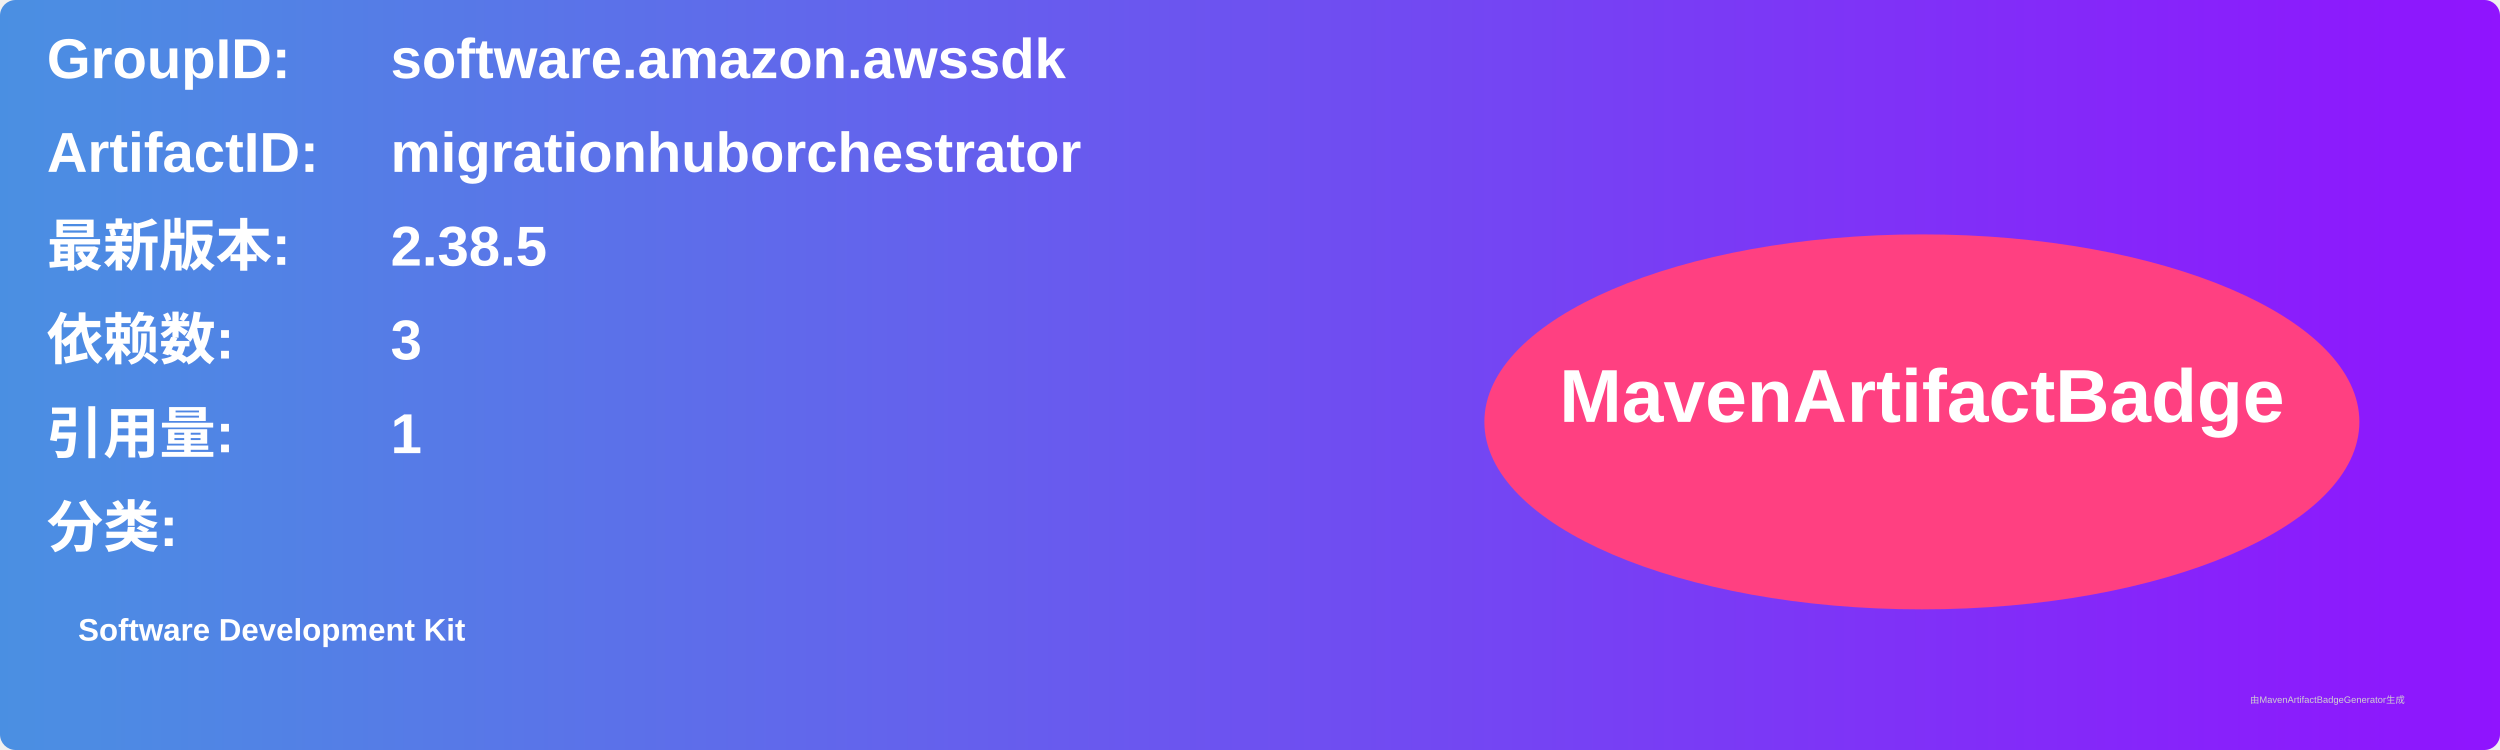
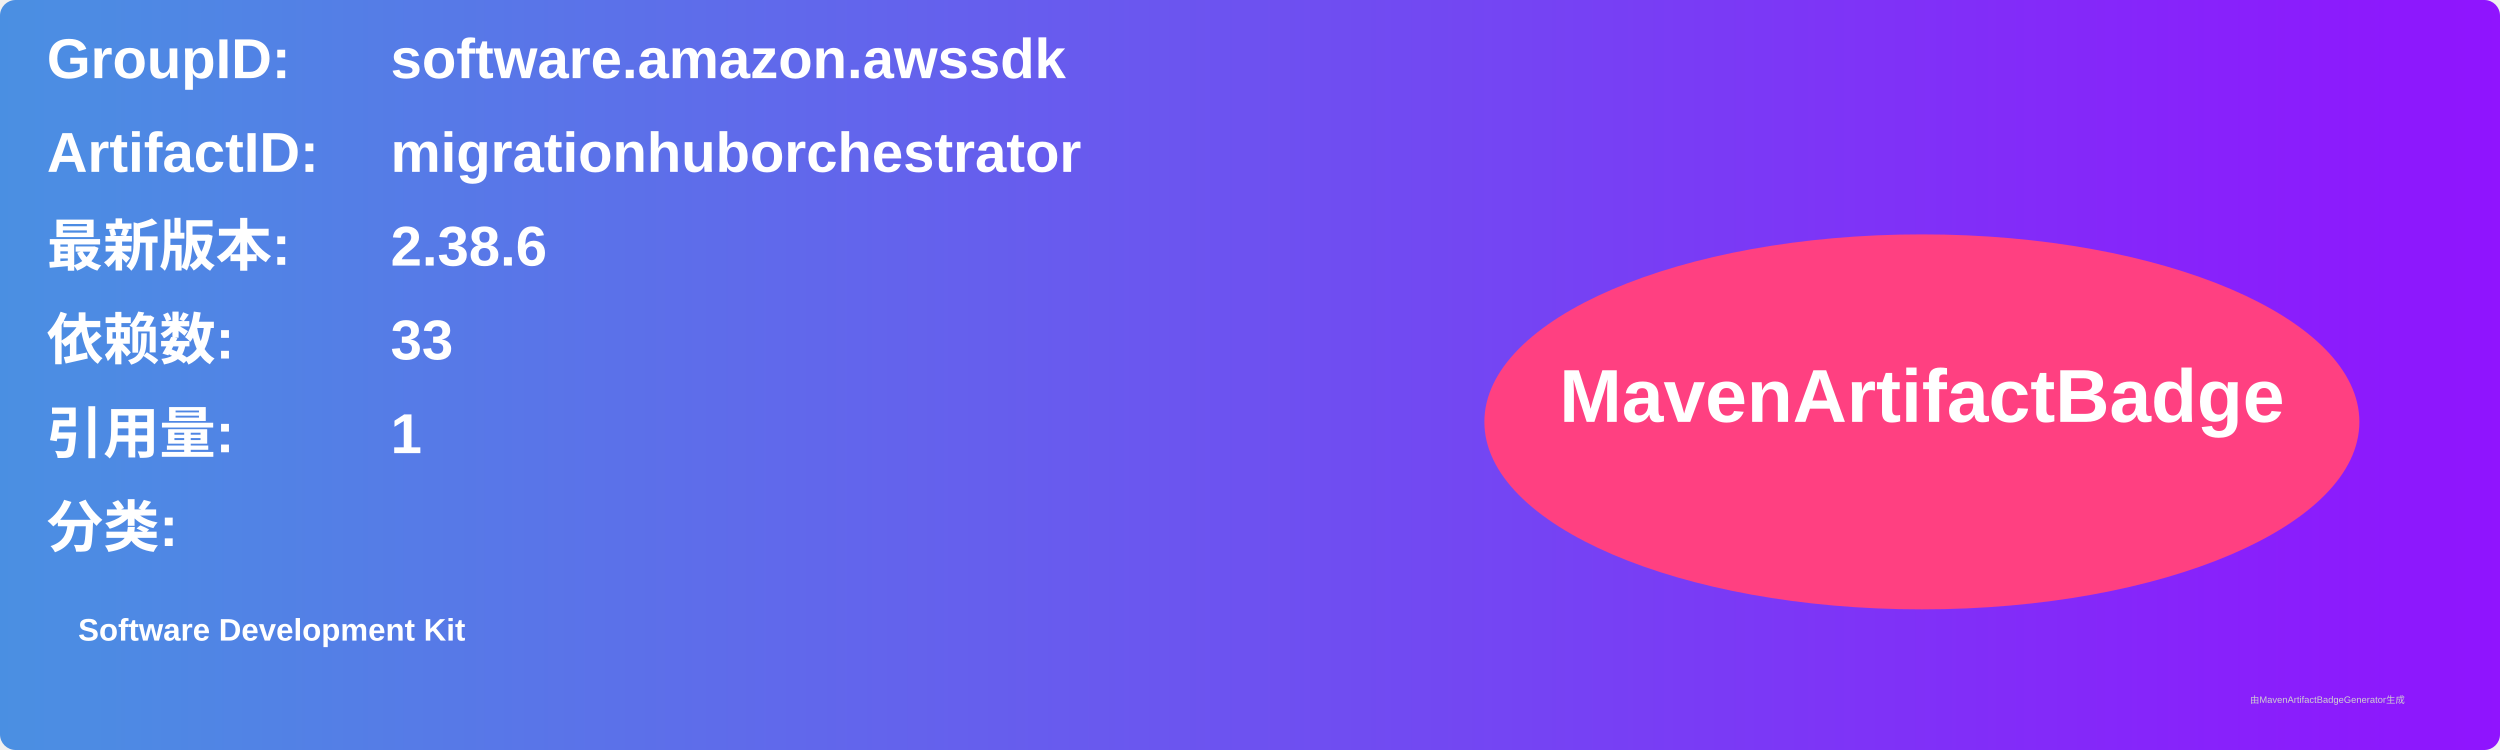
<svg xmlns="http://www.w3.org/2000/svg" width="800" height="240" viewBox="0 0 800 240">
  <linearGradient id="grad" x1="0%" y1="0%" x2="100%" y2="0%">
    <stop offset="0%" stop-color="#4a90e2" />
    <stop offset="100%" stop-color="#9013fe" />
  </linearGradient>
  <rect width="100%" height="100%" rx="5" ry="5" fill="url(#grad)" />
  <g transform="translate(15, 15)">
    <text x="0" y="10" font-family="Arial" font-size="18" fill="white" font-weight="bold" width="260">GroupID:</text>
    <text x="110" y="10" font-family="Arial" font-size="18" fill="white" font-weight="bold" width="460">software.amazon.awssdk</text>
    <text x="0" y="40" font-family="Arial" font-size="18" fill="white" font-weight="bold" width="260">ArtifactID:</text>
    <text x="110" y="40" font-family="Arial" font-size="18" fill="white" font-weight="bold" width="460">migrationhuborchestrator</text>
    <text x="0" y="70" font-family="Arial" font-size="18" fill="white" font-weight="bold">最新版本:</text>
    <text x="110" y="70" font-family="Arial" font-size="18" fill="white" font-weight="bold">
-       <tspan font-weight="bold">2.38.5</tspan>
+       <tspan font-weight="bold">2.38.6</tspan>
    </text>
    <text x="0" y="100" font-family="Arial" font-size="18" fill="white" font-weight="bold">依赖数: </text>
    <text x="110" y="100" font-family="Arial" font-size="18" fill="white">
-       <tspan font-weight="bold">3</tspan>
+       <tspan font-weight="bold">33</tspan>
    </text>
    <text x="0" y="130" font-family="Arial" font-size="18" fill="white" font-weight="bold">引用量: </text>
    <text x="110" y="130" font-family="Arial" font-size="18" fill="white">
      <tspan font-weight="bold">1</tspan>
    </text>
    <text x="0" y="160" font-family="Arial" font-size="18" fill="white" font-weight="bold">分类:</text>
    <text x="10" y="190" font-family="Arial" font-size="10" fill="white">
      <tspan font-weight="bold">Software Development Kit</tspan>
    </text>
    <ellipse cx="600" cy="120" rx="140" ry="60" fill="#ff4081" />
    <text x="600" y="120" text-anchor="middle" font-family="Arial" font-size="24" fill="white" font-weight="bold">MavenArtifactBadge</text>
  </g>
  <text x="720" y="225" font-family="Arial" font-size="3" fill="#d0d0d0">由MavenArtifactBadgeGenerator生成</text>
</svg>
